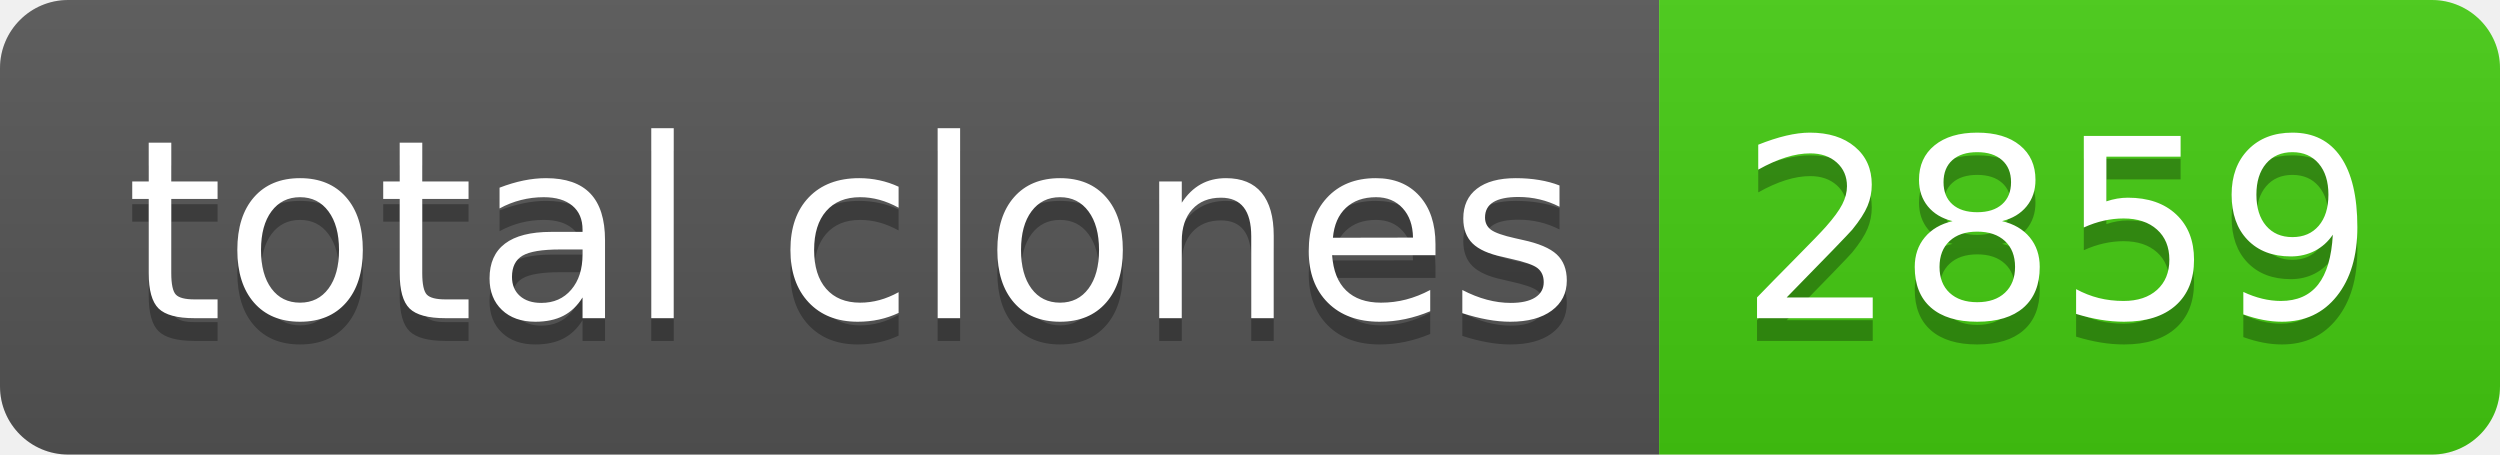
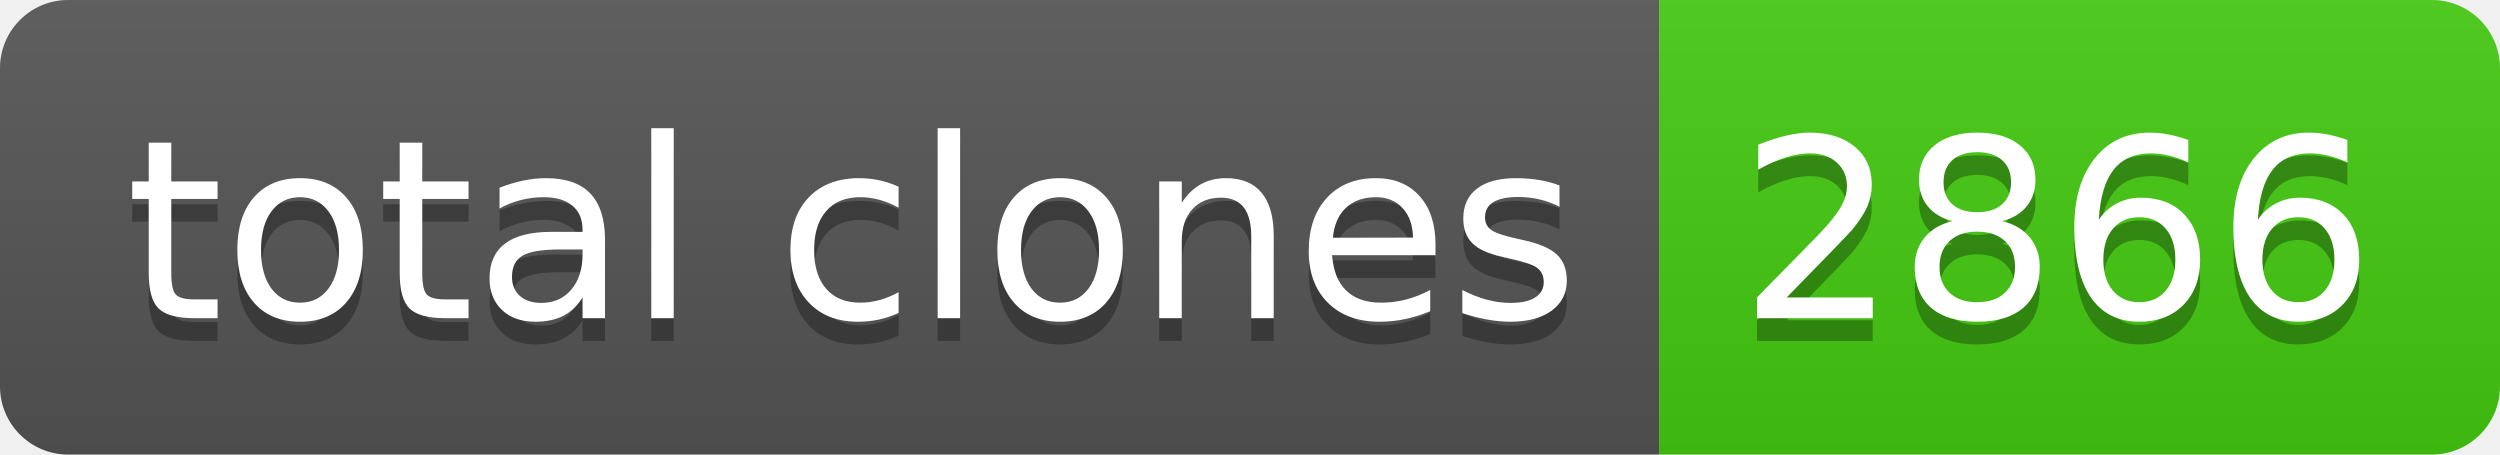
- <svg xmlns="http://www.w3.org/2000/svg" width="110" height="20" role="img" aria-label="total clones: 2859">
+ <svg xmlns="http://www.w3.org/2000/svg" width="110" height="20" role="img" aria-label="total clones: 2866">
  <linearGradient id="s" x2="0" y2="100%">
    <stop offset="0" stop-color="#bbb" stop-opacity=".1" />
    <stop offset="1" stop-opacity=".1" />
  </linearGradient>
  <clipPath id="r">
    <rect width="110" height="20" rx="3" fill="#fff" />
  </clipPath>
  <g clip-path="url(#r)">
    <rect width="73" height="20" fill="#555" />
    <rect x="73" width="37" height="20" fill="#4c1" />
    <rect width="110" height="20" fill="url(#s)" />
  </g>
  <g fill="#fff" text-anchor="middle" font-family="Verdana,Geneva,DejaVu Sans,sans-serif" text-rendering="geometricPrecision" font-size="110">
    <text aria-hidden="true" x="375" y="150" fill="#010101" fill-opacity=".3" transform="scale(.1)" textLength="630">total clones</text>
    <text x="375" y="140" transform="scale(.1)" fill="#fff" textLength="630">total clones</text>
-     <text aria-hidden="true" x="905" y="150" fill="#010101" fill-opacity=".3" transform="scale(.1)" textLength="270">2859</text>
-     <text x="905" y="140" transform="scale(.1)" fill="#fff" textLength="270">2859</text>
+     <text aria-hidden="true" x="905" y="150" fill="#010101" fill-opacity=".3" transform="scale(.1)" textLength="270">2866</text>
+     <text x="905" y="140" transform="scale(.1)" fill="#fff" textLength="270">2866</text>
  </g>
</svg>
